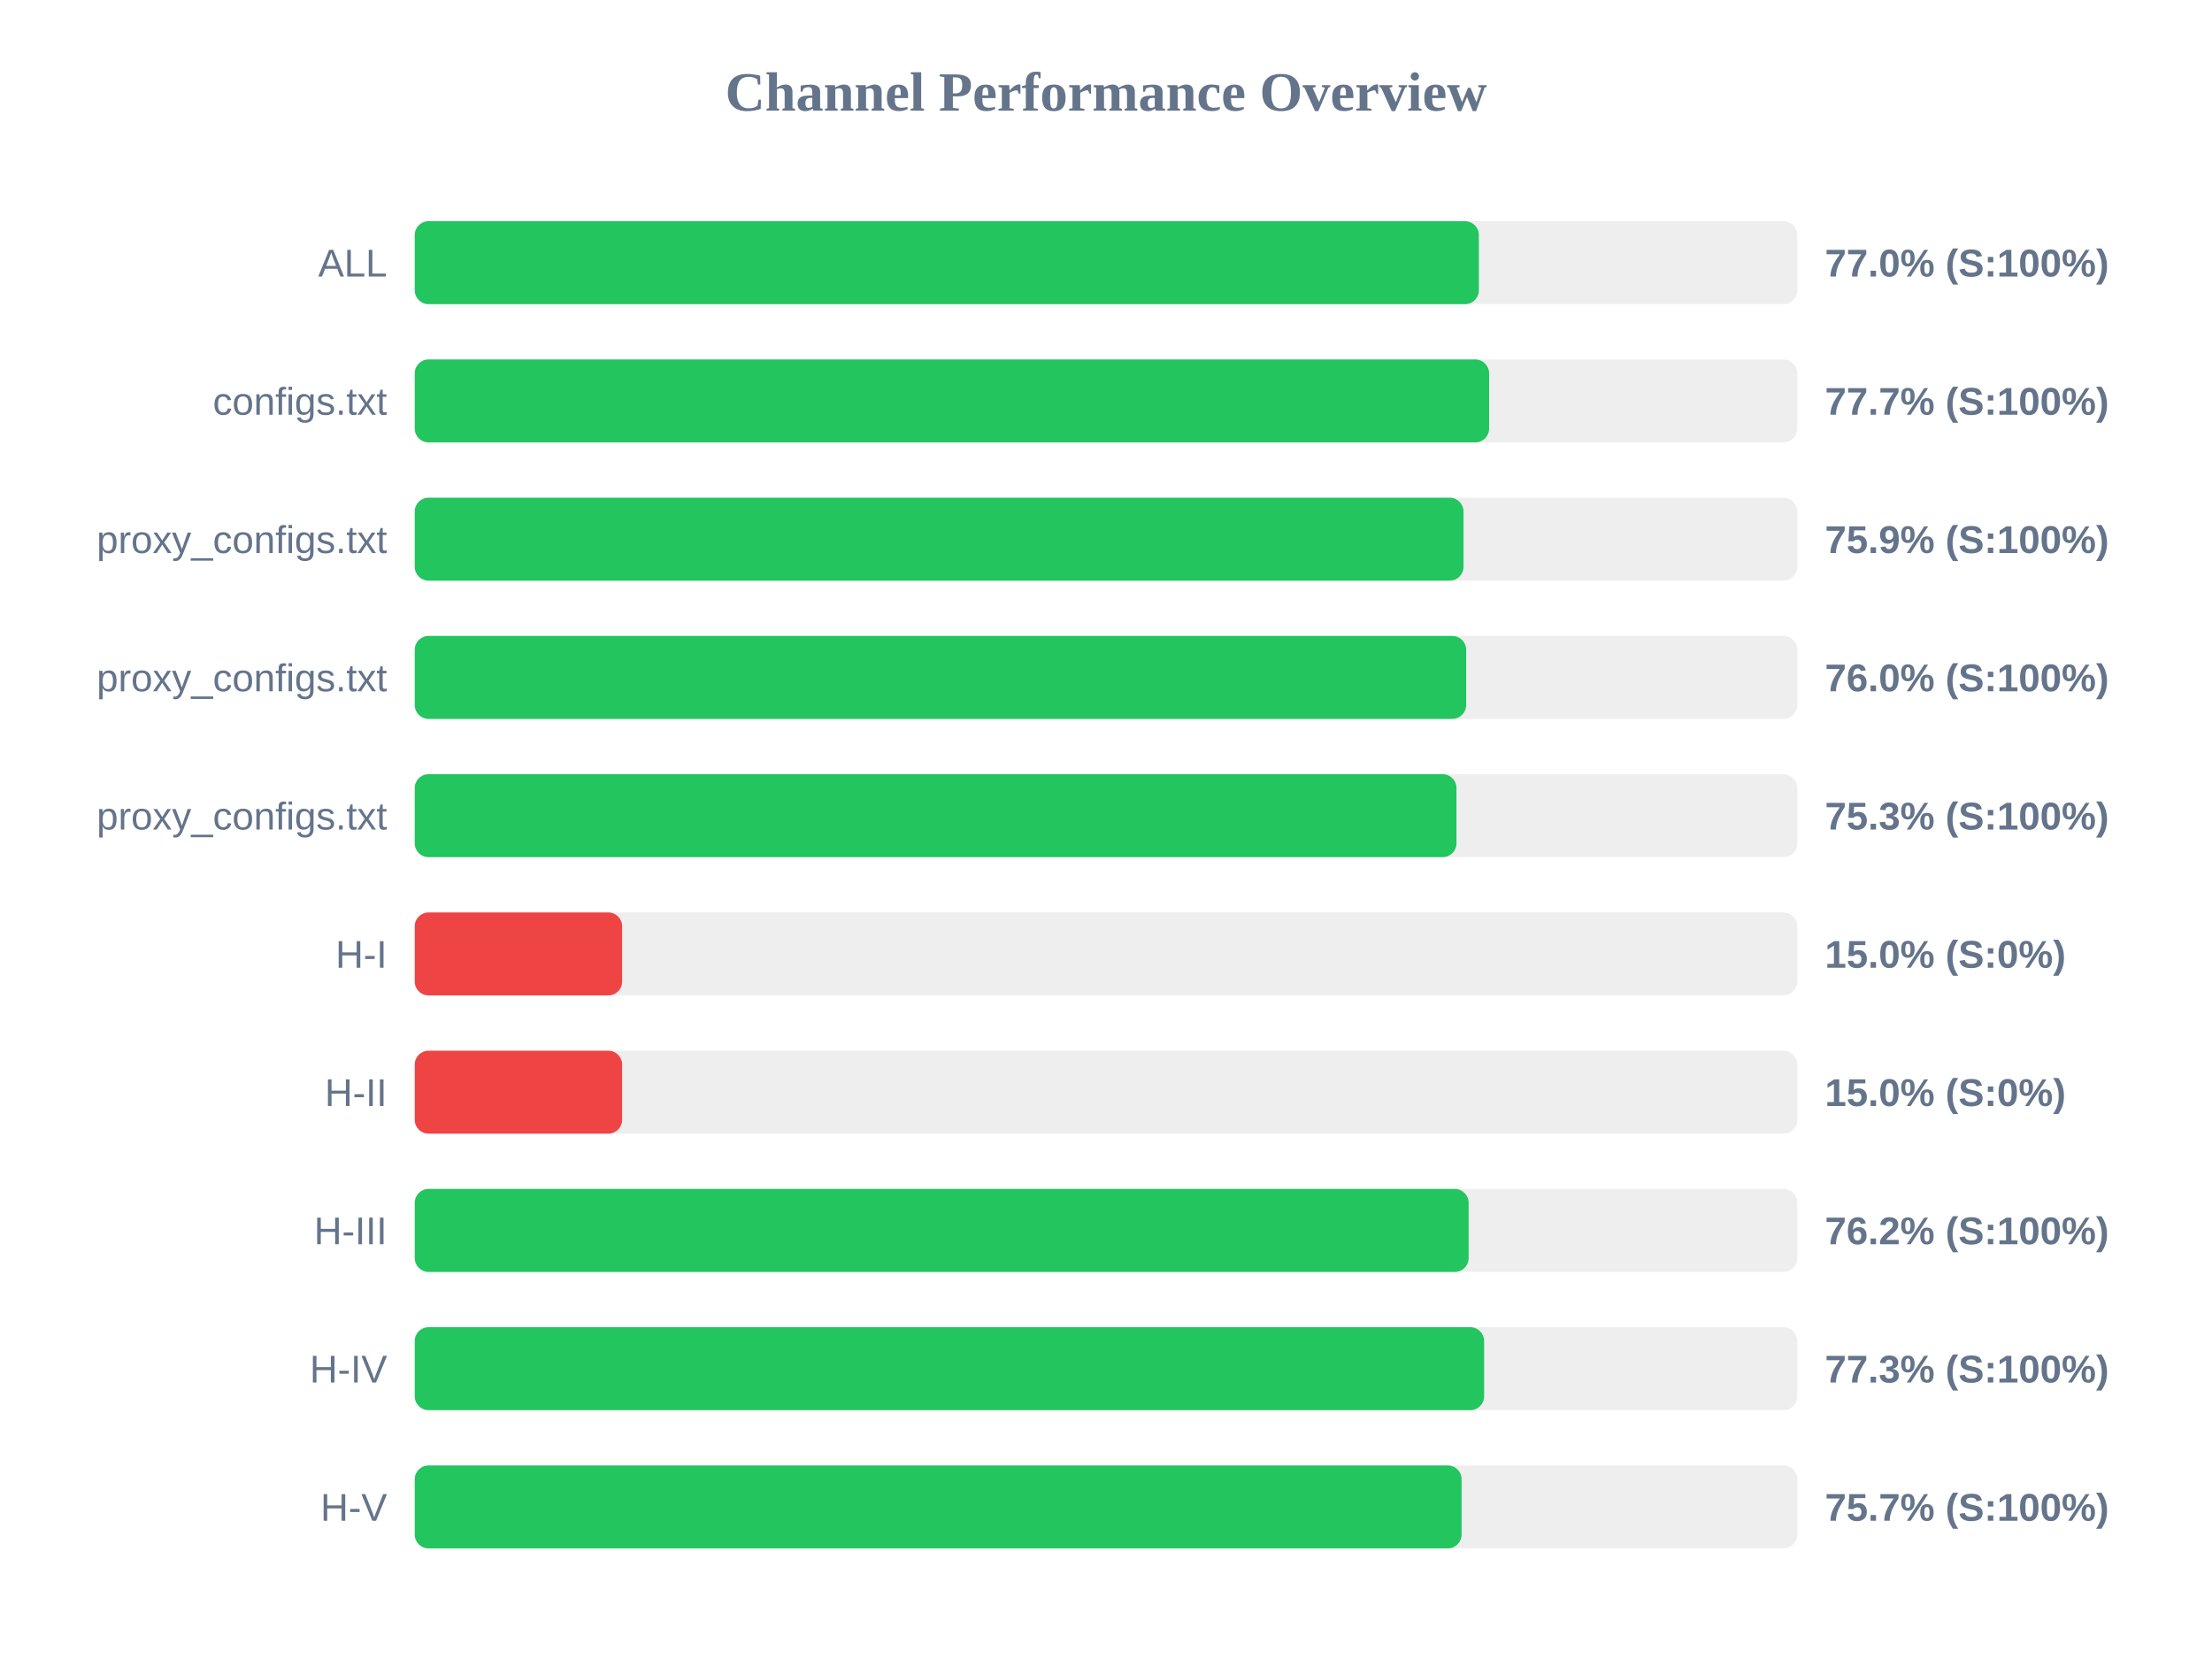
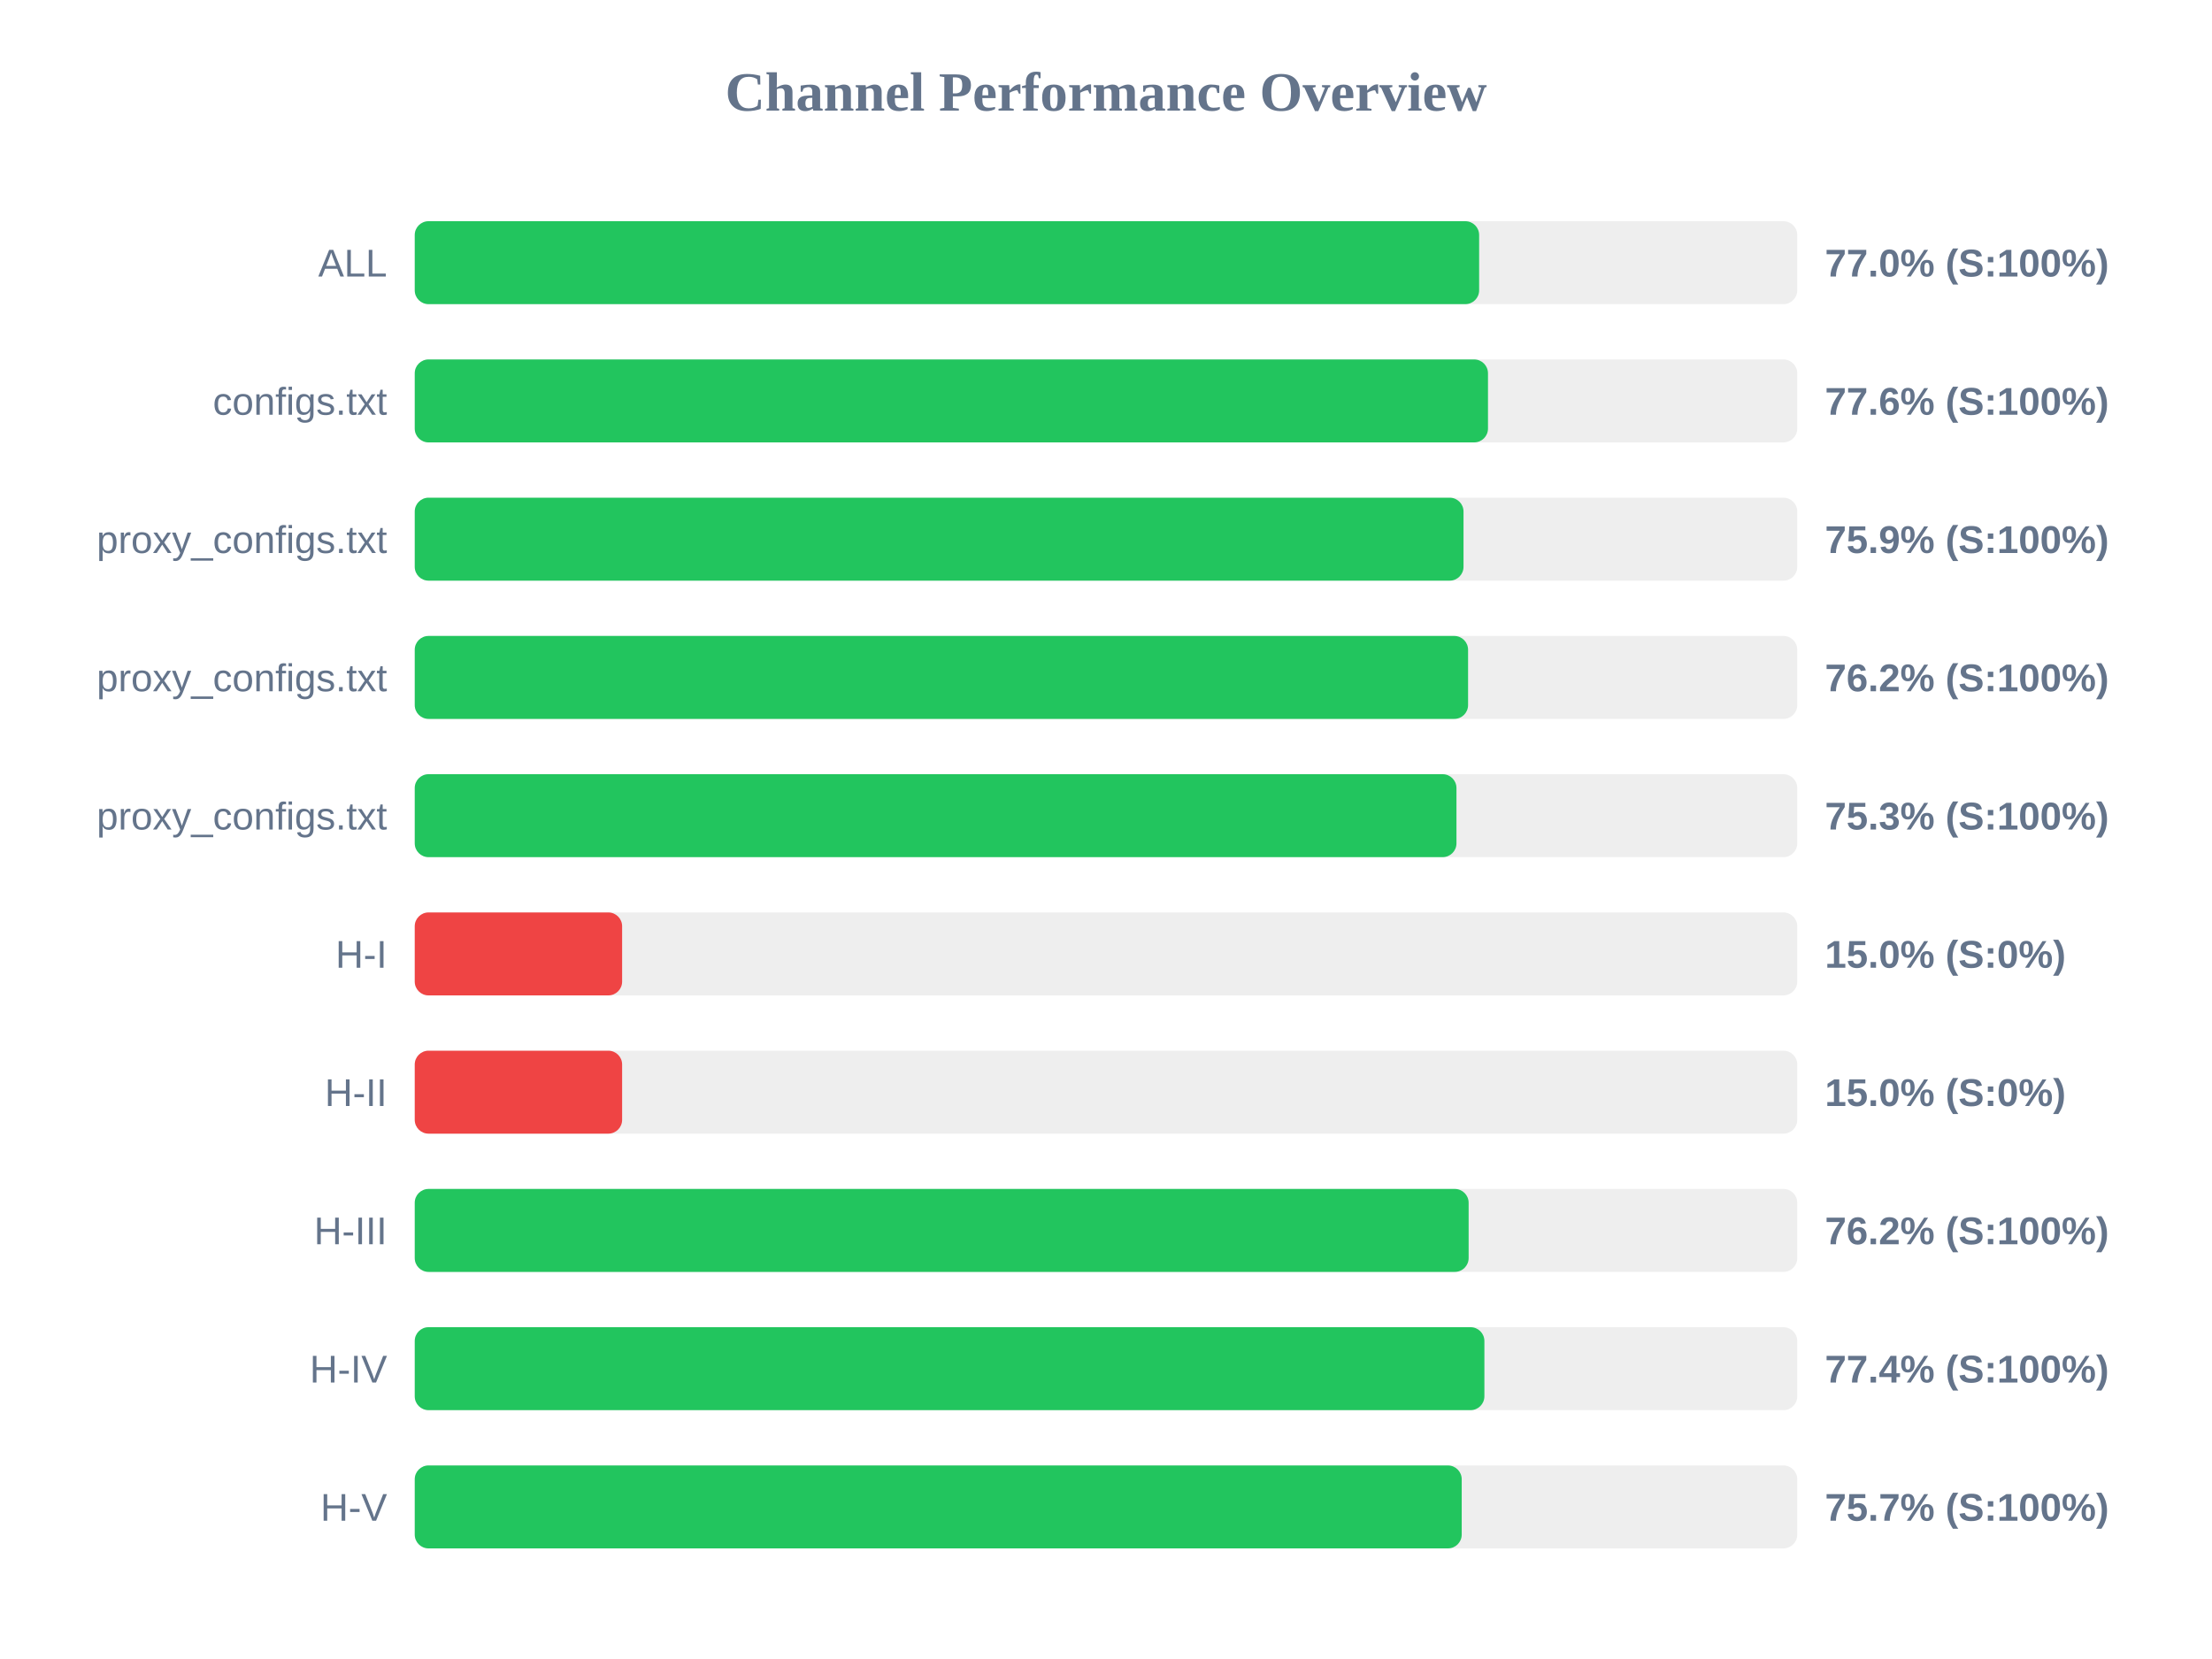
<svg xmlns="http://www.w3.org/2000/svg" width="800" height="600" version="1.1">
  <style>
        .row { font: 14px Arial; fill: #64748b; }
        .score { font: bold 14px Arial; fill: #64748b; }
    </style>
  <text x="400" y="40" text-anchor="middle" font-size="20px" font-weight="bold" fill="#64748b">Channel Performance Overview</text>
  <rect x="150" y="80" width="500" height="30" fill="#eee" rx="5" />
-   <rect x="150" y="80" width="384.85" height="30" fill="#22c55e" rx="5" />
+   <rect x="150" y="80" width="384.95" height="30" fill="#22c55e" rx="5" />
  <text x="140" y="100" text-anchor="end" class="row">ALL</text>
  <text x="660" y="100" text-anchor="start" class="score">77.0% (S:100%)</text>
  <rect x="150" y="130" width="500" height="30" fill="#eee" rx="5" />
-   <rect x="150" y="130" width="388.55" height="30" fill="#22c55e" rx="5" />
+   <rect x="150" y="130" width="388.15" height="30" fill="#22c55e" rx="5" />
  <text x="140" y="150" text-anchor="end" class="row">configs.txt</text>
-   <text x="660" y="150" text-anchor="start" class="score">77.7% (S:100%)</text>
+   <text x="660" y="150" text-anchor="start" class="score">77.6% (S:100%)</text>
  <rect x="150" y="180" width="500" height="30" fill="#eee" rx="5" />
  <rect x="150" y="180" width="379.3" height="30" fill="#22c55e" rx="5" />
  <text x="140" y="200" text-anchor="end" class="row">proxy_configs.txt</text>
  <text x="660" y="200" text-anchor="start" class="score">75.9% (S:100%)</text>
  <rect x="150" y="230" width="500" height="30" fill="#eee" rx="5" />
-   <rect x="150" y="230" width="380.25" height="30" fill="#22c55e" rx="5" />
+   <rect x="150" y="230" width="380.95" height="30" fill="#22c55e" rx="5" />
  <text x="140" y="250" text-anchor="end" class="row">proxy_configs.txt</text>
-   <text x="660" y="250" text-anchor="start" class="score">76.0% (S:100%)</text>
+   <text x="660" y="250" text-anchor="start" class="score">76.2% (S:100%)</text>
  <rect x="150" y="280" width="500" height="30" fill="#eee" rx="5" />
  <rect x="150" y="280" width="376.75" height="30" fill="#22c55e" rx="5" />
  <text x="140" y="300" text-anchor="end" class="row">proxy_configs.txt</text>
  <text x="660" y="300" text-anchor="start" class="score">75.3% (S:100%)</text>
  <rect x="150" y="330" width="500" height="30" fill="#eee" rx="5" />
  <rect x="150" y="330" width="75.0" height="30" fill="#ef4444" rx="5" />
  <text x="140" y="350" text-anchor="end" class="row">H-I</text>
  <text x="660" y="350" text-anchor="start" class="score">15.0% (S:0%)</text>
  <rect x="150" y="380" width="500" height="30" fill="#eee" rx="5" />
  <rect x="150" y="380" width="75.0" height="30" fill="#ef4444" rx="5" />
  <text x="140" y="400" text-anchor="end" class="row">H-II</text>
  <text x="660" y="400" text-anchor="start" class="score">15.0% (S:0%)</text>
  <rect x="150" y="430" width="500" height="30" fill="#eee" rx="5" />
  <rect x="150" y="430" width="381.15" height="30" fill="#22c55e" rx="5" />
  <text x="140" y="450" text-anchor="end" class="row">H-III</text>
  <text x="660" y="450" text-anchor="start" class="score">76.2% (S:100%)</text>
  <rect x="150" y="480" width="500" height="30" fill="#eee" rx="5" />
-   <rect x="150" y="480" width="386.75" height="30" fill="#22c55e" rx="5" />
+   <rect x="150" y="480" width="386.85" height="30" fill="#22c55e" rx="5" />
  <text x="140" y="500" text-anchor="end" class="row">H-IV</text>
-   <text x="660" y="500" text-anchor="start" class="score">77.3% (S:100%)</text>
+   <text x="660" y="500" text-anchor="start" class="score">77.4% (S:100%)</text>
  <rect x="150" y="530" width="500" height="30" fill="#eee" rx="5" />
-   <rect x="150" y="530" width="378.6" height="30" fill="#22c55e" rx="5" />
+   <rect x="150" y="530" width="378.65" height="30" fill="#22c55e" rx="5" />
  <text x="140" y="550" text-anchor="end" class="row">H-V</text>
  <text x="660" y="550" text-anchor="start" class="score">75.7% (S:100%)</text>
</svg>
